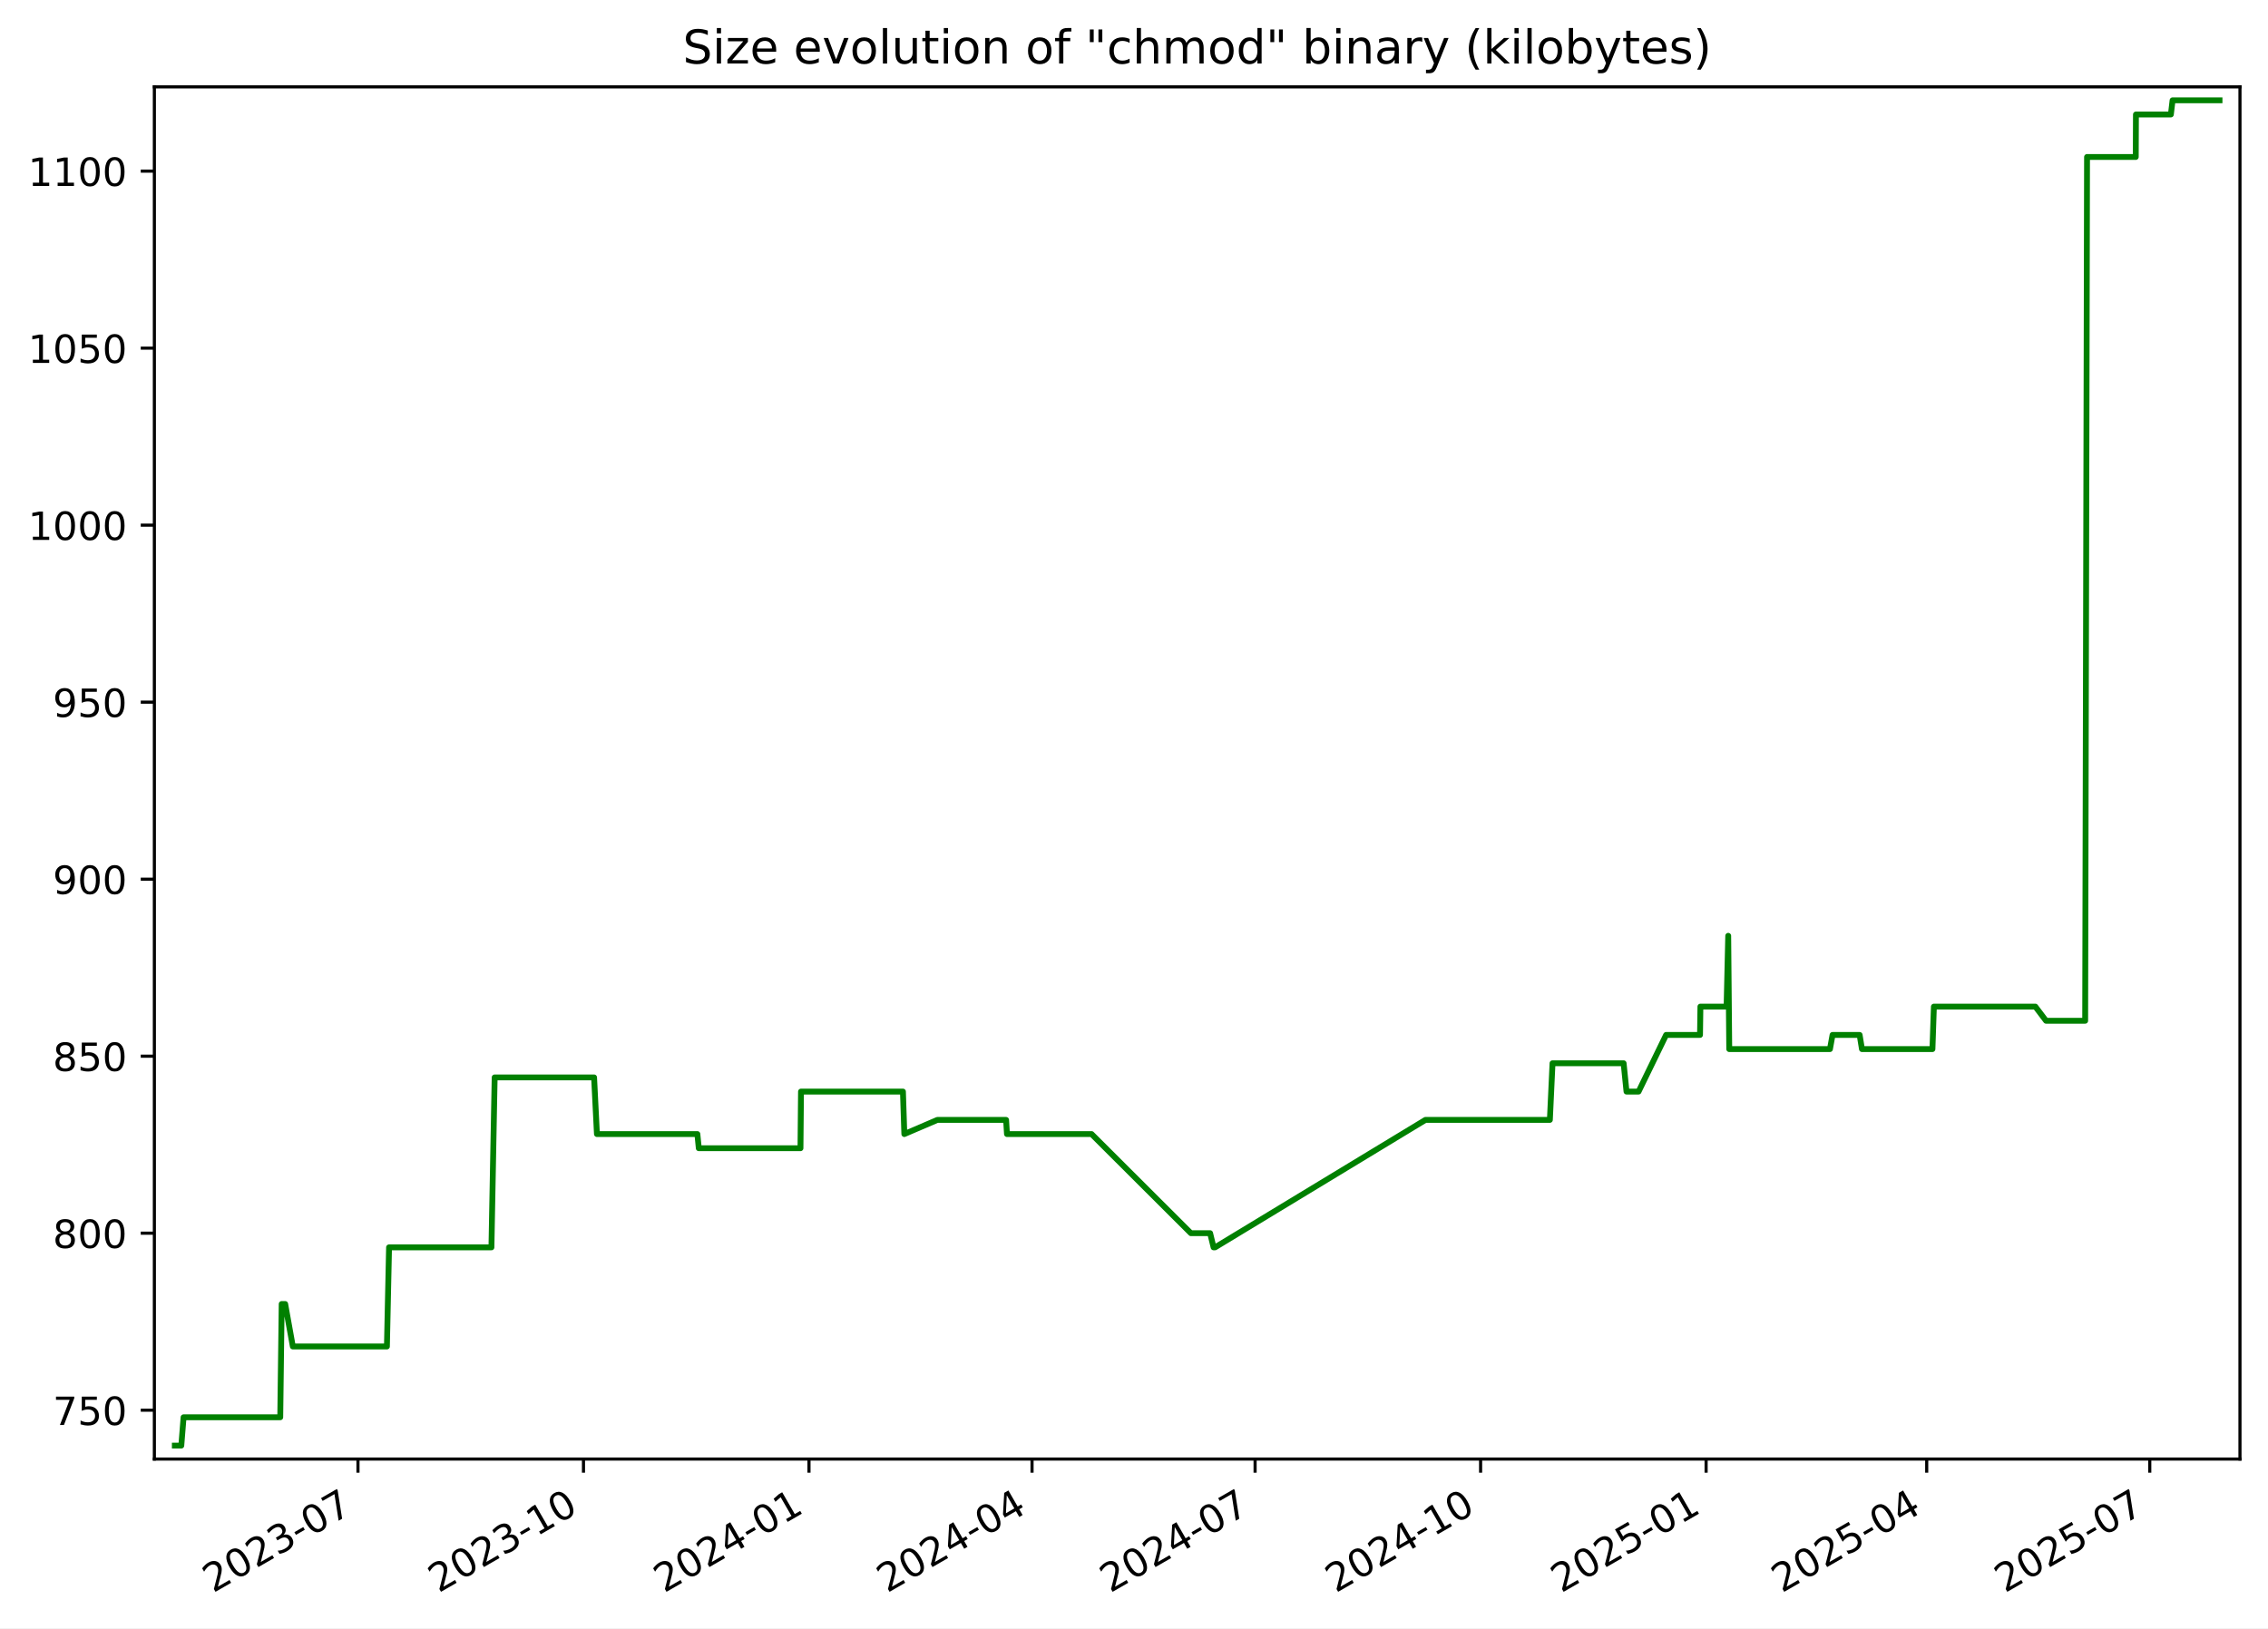
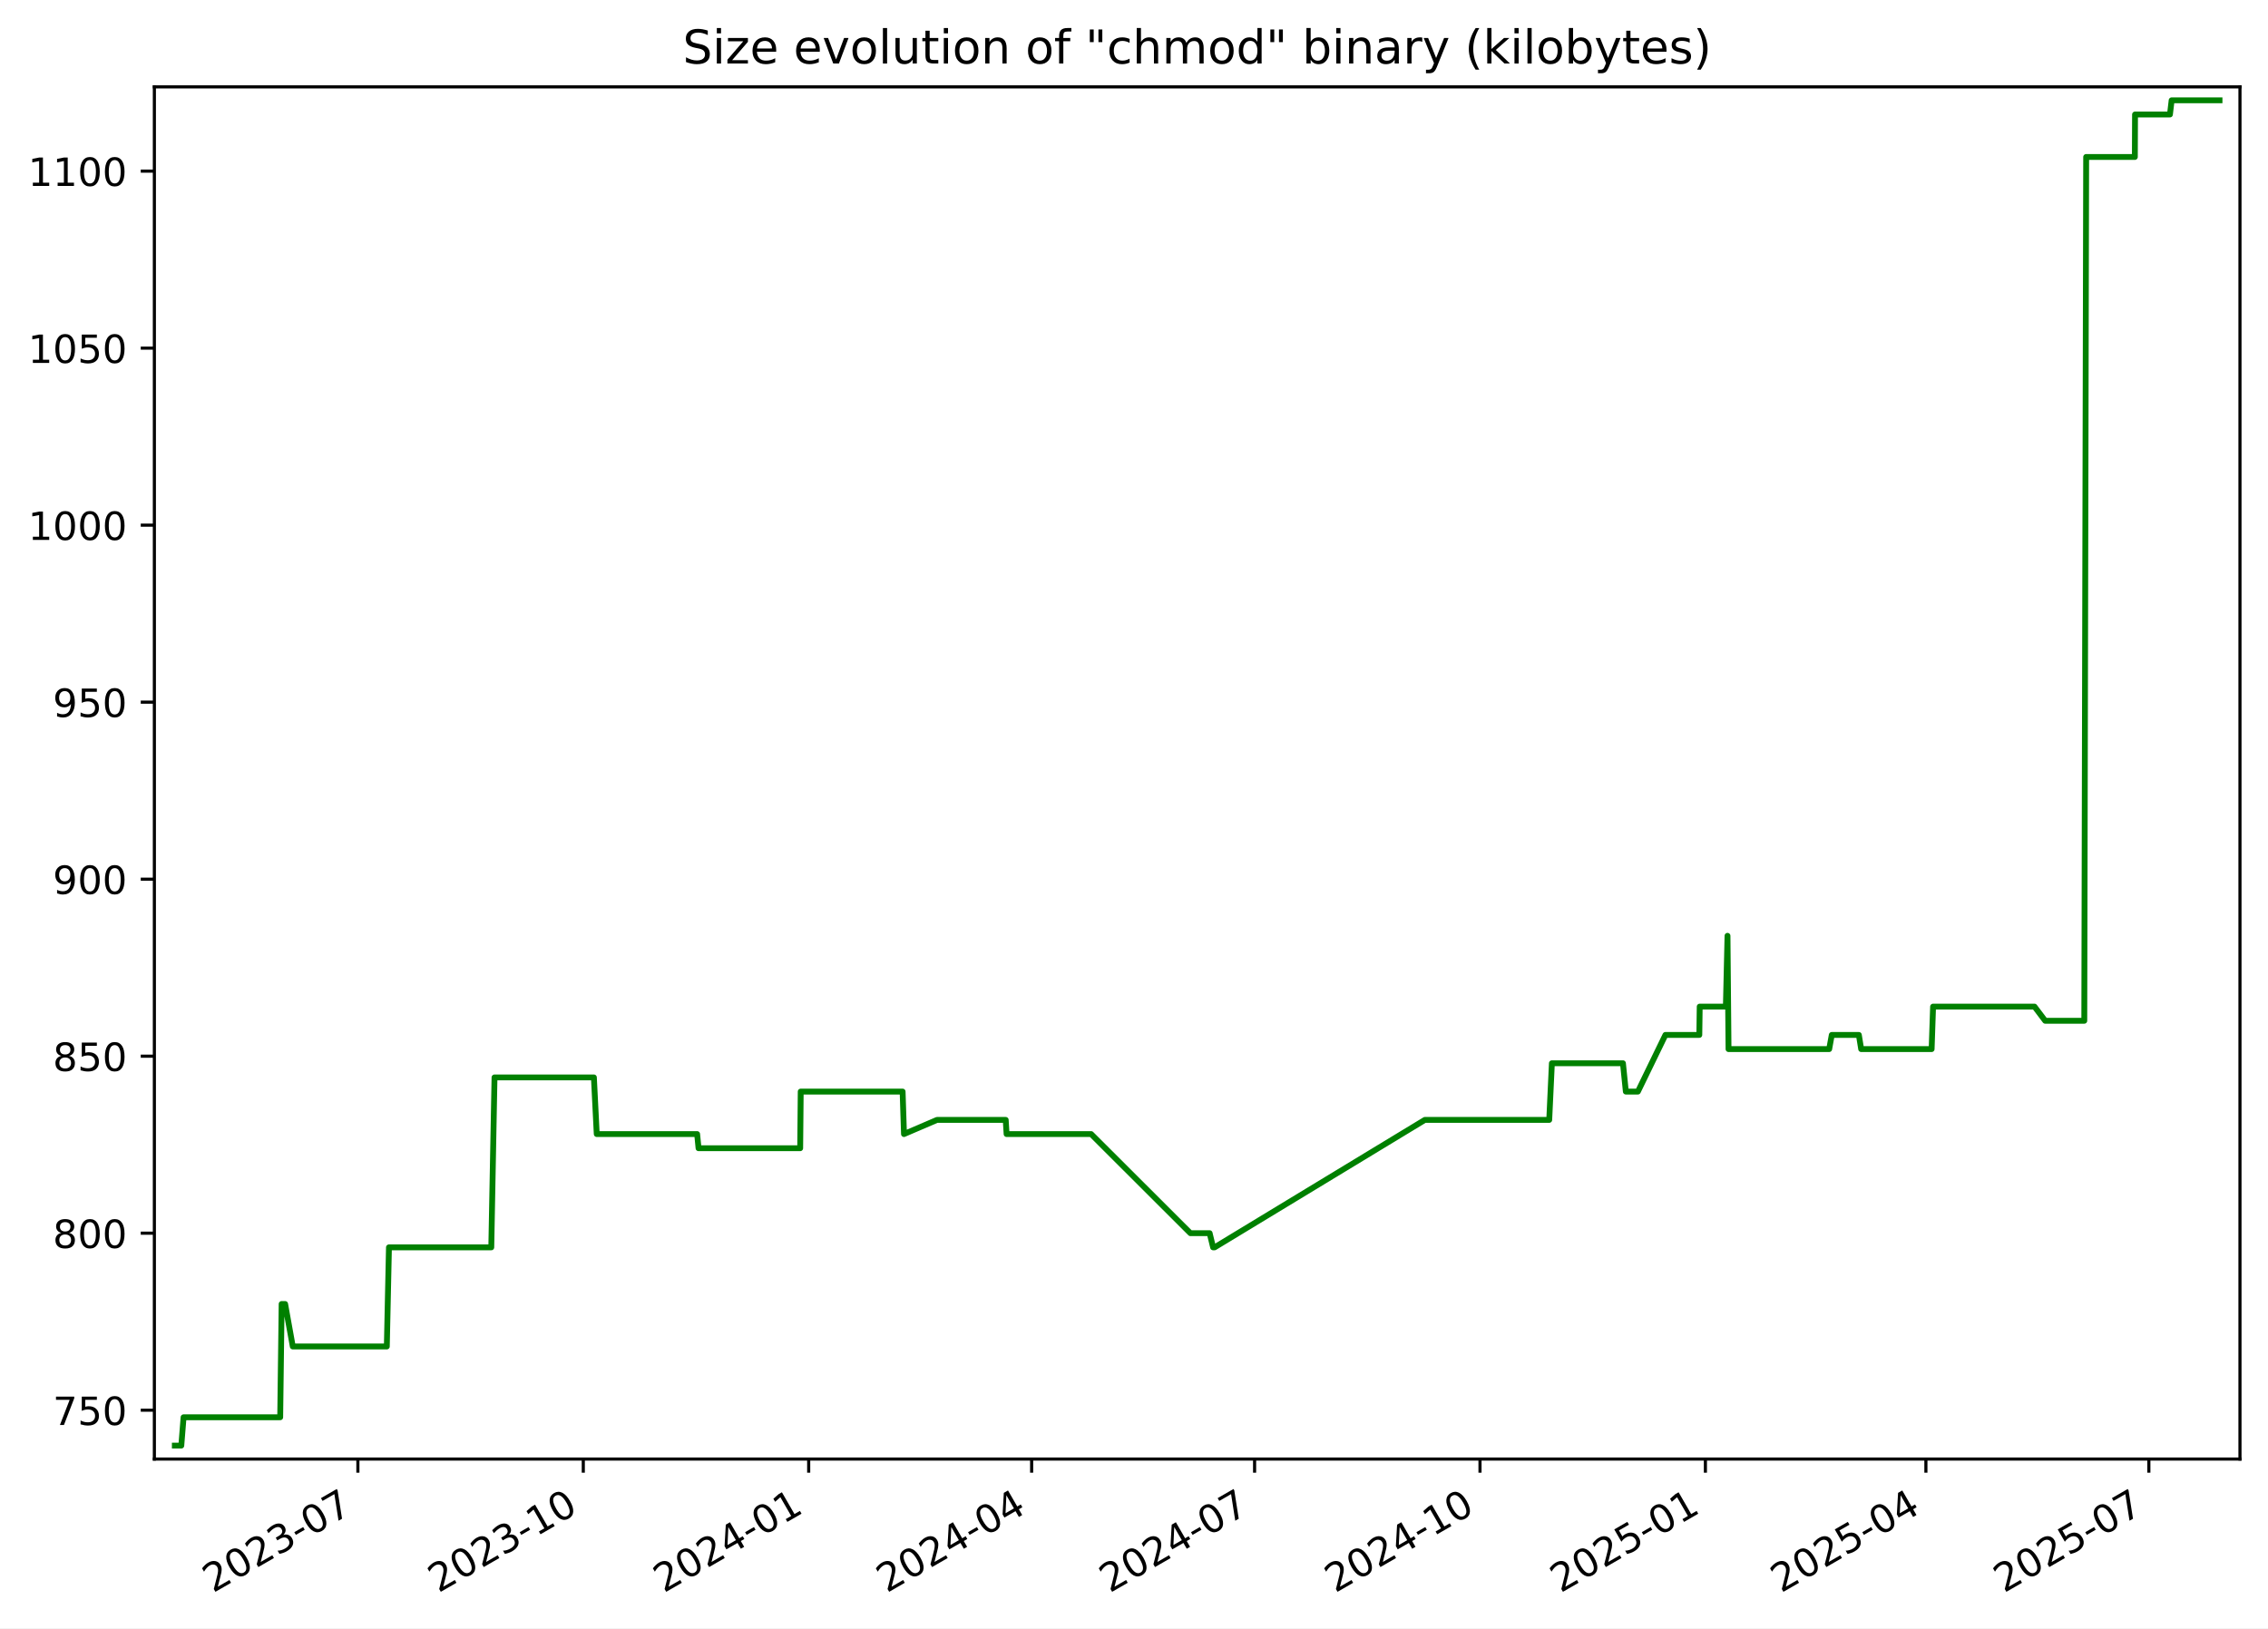
<svg xmlns="http://www.w3.org/2000/svg" xmlns:xlink="http://www.w3.org/1999/xlink" width="582.53pt" height="418.303pt" viewBox="0 0 582.53 418.303" version="1.1">
  <defs>
    <style type="text/css">*{stroke-linejoin: round; stroke-linecap: butt}</style>
  </defs>
  <g id="figure_1">
    <g id="patch_1">
      <path d="M -0 418.303  L 582.53 418.303  L 582.53 0  L -0 0  z " style="fill: #ffffff" />
    </g>
    <g id="axes_1">
      <g id="patch_2">
        <path d="M 39.65 374.83  L 575.33 374.83  L 575.33 22.318  L 39.65 22.318  z " style="fill: #ffffff" />
      </g>
      <g id="matplotlib.axis_1">
        <g id="xtick_1">
          <g id="line2d_1">
            <defs>
-               <path id="m95267c8600" d="M 0 0  L 0 3.5  " style="stroke: #000000; stroke-width: 0.8" />
+               <path id="mb99f331f0f" d="M 0 0  L 0 3.5  " style="stroke: #000000; stroke-width: 0.8" />
            </defs>
            <g>
-               <use xlink:href="#m95267c8600" x="91.944" y="374.83" style="stroke: #000000; stroke-width: 0.8" />
+               <use xlink:href="#mb99f331f0f" x="91.922" y="374.83" style="stroke: #000000; stroke-width: 0.8" />
            </g>
          </g>
          <g id="text_1">
-             <g transform="translate(54.71899 409.302) rotate(-30) scale(0.1 -0.1)">
+             <g transform="translate(54.69724 409.302) rotate(-30) scale(0.1 -0.1)">
              <defs>
                <path id="DejaVuSans-32" d="M 1228 531  L 3431 531  L 3431 0  L 469 0  L 469 531  Q 828 903 1448 1529  Q 2069 2156 2228 2338  Q 2531 2678 2651 2914  Q 2772 3150 2772 3378  Q 2772 3750 2511 3984  Q 2250 4219 1831 4219  Q 1534 4219 1204 4116  Q 875 4013 500 3803  L 500 4441  Q 881 4594 1212 4672  Q 1544 4750 1819 4750  Q 2544 4750 2975 4387  Q 3406 4025 3406 3419  Q 3406 3131 3298 2873  Q 3191 2616 2906 2266  Q 2828 2175 2409 1742  Q 1991 1309 1228 531  z " transform="scale(0.015625)" />
                <path id="DejaVuSans-30" d="M 2034 4250  Q 1547 4250 1301 3770  Q 1056 3291 1056 2328  Q 1056 1369 1301 889  Q 1547 409 2034 409  Q 2525 409 2770 889  Q 3016 1369 3016 2328  Q 3016 3291 2770 3770  Q 2525 4250 2034 4250  z M 2034 4750  Q 2819 4750 3233 4129  Q 3647 3509 3647 2328  Q 3647 1150 3233 529  Q 2819 -91 2034 -91  Q 1250 -91 836 529  Q 422 1150 422 2328  Q 422 3509 836 4129  Q 1250 4750 2034 4750  z " transform="scale(0.015625)" />
                <path id="DejaVuSans-33" d="M 2597 2516  Q 3050 2419 3304 2112  Q 3559 1806 3559 1356  Q 3559 666 3084 287  Q 2609 -91 1734 -91  Q 1441 -91 1130 -33  Q 819 25 488 141  L 488 750  Q 750 597 1062 519  Q 1375 441 1716 441  Q 2309 441 2620 675  Q 2931 909 2931 1356  Q 2931 1769 2642 2001  Q 2353 2234 1838 2234  L 1294 2234  L 1294 2753  L 1863 2753  Q 2328 2753 2575 2939  Q 2822 3125 2822 3475  Q 2822 3834 2567 4026  Q 2313 4219 1838 4219  Q 1578 4219 1281 4162  Q 984 4106 628 3988  L 628 4550  Q 988 4650 1302 4700  Q 1616 4750 1894 4750  Q 2613 4750 3031 4423  Q 3450 4097 3450 3541  Q 3450 3153 3228 2886  Q 3006 2619 2597 2516  z " transform="scale(0.015625)" />
                <path id="DejaVuSans-2d" d="M 313 2009  L 1997 2009  L 1997 1497  L 313 1497  L 313 2009  z " transform="scale(0.015625)" />
                <path id="DejaVuSans-37" d="M 525 4666  L 3525 4666  L 3525 4397  L 1831 0  L 1172 0  L 2766 4134  L 525 4134  L 525 4666  z " transform="scale(0.015625)" />
              </defs>
              <use xlink:href="#DejaVuSans-32" />
              <use xlink:href="#DejaVuSans-30" x="63.623" />
              <use xlink:href="#DejaVuSans-32" x="127.246" />
              <use xlink:href="#DejaVuSans-33" x="190.869" />
              <use xlink:href="#DejaVuSans-2d" x="254.492" />
              <use xlink:href="#DejaVuSans-30" x="290.576" />
              <use xlink:href="#DejaVuSans-37" x="354.199" />
            </g>
          </g>
        </g>
        <g id="xtick_2">
          <g id="line2d_2">
            <g>
-               <use xlink:href="#m95267c8600" x="149.865" y="374.83" style="stroke: #000000; stroke-width: 0.8" />
+               <use xlink:href="#mb99f331f0f" x="149.816" y="374.83" style="stroke: #000000; stroke-width: 0.8" />
            </g>
          </g>
          <g id="text_2">
-             <g transform="translate(112.6397 409.302) rotate(-30) scale(0.1 -0.1)">
+             <g transform="translate(112.5912 409.302) rotate(-30) scale(0.1 -0.1)">
              <defs>
                <path id="DejaVuSans-31" d="M 794 531  L 1825 531  L 1825 4091  L 703 3866  L 703 4441  L 1819 4666  L 2450 4666  L 2450 531  L 3481 531  L 3481 0  L 794 0  L 794 531  z " transform="scale(0.015625)" />
              </defs>
              <use xlink:href="#DejaVuSans-32" />
              <use xlink:href="#DejaVuSans-30" x="63.623" />
              <use xlink:href="#DejaVuSans-32" x="127.246" />
              <use xlink:href="#DejaVuSans-33" x="190.869" />
              <use xlink:href="#DejaVuSans-2d" x="254.492" />
              <use xlink:href="#DejaVuSans-31" x="290.576" />
              <use xlink:href="#DejaVuSans-30" x="354.199" />
            </g>
          </g>
        </g>
        <g id="xtick_3">
          <g id="line2d_3">
            <g>
-               <use xlink:href="#m95267c8600" x="207.785" y="374.83" style="stroke: #000000; stroke-width: 0.8" />
+               <use xlink:href="#mb99f331f0f" x="207.71" y="374.83" style="stroke: #000000; stroke-width: 0.8" />
            </g>
          </g>
          <g id="text_3">
-             <g transform="translate(170.5604 409.302) rotate(-30) scale(0.1 -0.1)">
+             <g transform="translate(170.4851 409.302) rotate(-30) scale(0.1 -0.1)">
              <defs>
                <path id="DejaVuSans-34" d="M 2419 4116  L 825 1625  L 2419 1625  L 2419 4116  z M 2253 4666  L 3047 4666  L 3047 1625  L 3713 1625  L 3713 1100  L 3047 1100  L 3047 0  L 2419 0  L 2419 1100  L 313 1100  L 313 1709  L 2253 4666  z " transform="scale(0.015625)" />
              </defs>
              <use xlink:href="#DejaVuSans-32" />
              <use xlink:href="#DejaVuSans-30" x="63.623" />
              <use xlink:href="#DejaVuSans-32" x="127.246" />
              <use xlink:href="#DejaVuSans-34" x="190.869" />
              <use xlink:href="#DejaVuSans-2d" x="254.492" />
              <use xlink:href="#DejaVuSans-30" x="290.576" />
              <use xlink:href="#DejaVuSans-31" x="354.199" />
            </g>
          </g>
        </g>
        <g id="xtick_4">
          <g id="line2d_4">
            <g>
-               <use xlink:href="#m95267c8600" x="265.076" y="374.83" style="stroke: #000000; stroke-width: 0.8" />
+               <use xlink:href="#mb99f331f0f" x="264.975" y="374.83" style="stroke: #000000; stroke-width: 0.8" />
            </g>
          </g>
          <g id="text_4">
-             <g transform="translate(227.8515 409.302) rotate(-30) scale(0.1 -0.1)">
+             <g transform="translate(227.7497 409.302) rotate(-30) scale(0.1 -0.1)">
              <use xlink:href="#DejaVuSans-32" />
              <use xlink:href="#DejaVuSans-30" x="63.623" />
              <use xlink:href="#DejaVuSans-32" x="127.246" />
              <use xlink:href="#DejaVuSans-34" x="190.869" />
              <use xlink:href="#DejaVuSans-2d" x="254.492" />
              <use xlink:href="#DejaVuSans-30" x="290.576" />
              <use xlink:href="#DejaVuSans-34" x="354.199" />
            </g>
          </g>
        </g>
        <g id="xtick_5">
          <g id="line2d_5">
            <g>
-               <use xlink:href="#m95267c8600" x="322.367" y="374.83" style="stroke: #000000; stroke-width: 0.8" />
+               <use xlink:href="#mb99f331f0f" x="322.239" y="374.83" style="stroke: #000000; stroke-width: 0.8" />
            </g>
          </g>
          <g id="text_5">
-             <g transform="translate(285.1427 409.302) rotate(-30) scale(0.1 -0.1)">
+             <g transform="translate(285.0143 409.302) rotate(-30) scale(0.1 -0.1)">
              <use xlink:href="#DejaVuSans-32" />
              <use xlink:href="#DejaVuSans-30" x="63.623" />
              <use xlink:href="#DejaVuSans-32" x="127.246" />
              <use xlink:href="#DejaVuSans-34" x="190.869" />
              <use xlink:href="#DejaVuSans-2d" x="254.492" />
              <use xlink:href="#DejaVuSans-30" x="290.576" />
              <use xlink:href="#DejaVuSans-37" x="354.199" />
            </g>
          </g>
        </g>
        <g id="xtick_6">
          <g id="line2d_6">
            <g>
-               <use xlink:href="#m95267c8600" x="380.288" y="374.83" style="stroke: #000000; stroke-width: 0.8" />
+               <use xlink:href="#mb99f331f0f" x="380.133" y="374.83" style="stroke: #000000; stroke-width: 0.8" />
            </g>
          </g>
          <g id="text_6">
-             <g transform="translate(343.0634 409.302) rotate(-30) scale(0.1 -0.1)">
+             <g transform="translate(342.9083 409.302) rotate(-30) scale(0.1 -0.1)">
              <use xlink:href="#DejaVuSans-32" />
              <use xlink:href="#DejaVuSans-30" x="63.623" />
              <use xlink:href="#DejaVuSans-32" x="127.246" />
              <use xlink:href="#DejaVuSans-34" x="190.869" />
              <use xlink:href="#DejaVuSans-2d" x="254.492" />
              <use xlink:href="#DejaVuSans-31" x="290.576" />
              <use xlink:href="#DejaVuSans-30" x="354.199" />
            </g>
          </g>
        </g>
        <g id="xtick_7">
          <g id="line2d_7">
            <g>
-               <use xlink:href="#m95267c8600" x="438.209" y="374.83" style="stroke: #000000; stroke-width: 0.8" />
+               <use xlink:href="#mb99f331f0f" x="438.027" y="374.83" style="stroke: #000000; stroke-width: 0.8" />
            </g>
          </g>
          <g id="text_7">
-             <g transform="translate(400.9841 409.302) rotate(-30) scale(0.1 -0.1)">
+             <g transform="translate(400.8022 409.302) rotate(-30) scale(0.1 -0.1)">
              <defs>
                <path id="DejaVuSans-35" d="M 691 4666  L 3169 4666  L 3169 4134  L 1269 4134  L 1269 2991  Q 1406 3038 1543 3061  Q 1681 3084 1819 3084  Q 2600 3084 3056 2656  Q 3513 2228 3513 1497  Q 3513 744 3044 326  Q 2575 -91 1722 -91  Q 1428 -91 1123 -41  Q 819 9 494 109  L 494 744  Q 775 591 1075 516  Q 1375 441 1709 441  Q 2250 441 2565 725  Q 2881 1009 2881 1497  Q 2881 1984 2565 2268  Q 2250 2553 1709 2553  Q 1456 2553 1204 2497  Q 953 2441 691 2322  L 691 4666  z " transform="scale(0.015625)" />
              </defs>
              <use xlink:href="#DejaVuSans-32" />
              <use xlink:href="#DejaVuSans-30" x="63.623" />
              <use xlink:href="#DejaVuSans-32" x="127.246" />
              <use xlink:href="#DejaVuSans-35" x="190.869" />
              <use xlink:href="#DejaVuSans-2d" x="254.492" />
              <use xlink:href="#DejaVuSans-30" x="290.576" />
              <use xlink:href="#DejaVuSans-31" x="354.199" />
            </g>
          </g>
        </g>
        <g id="xtick_8">
          <g id="line2d_8">
            <g>
-               <use xlink:href="#m95267c8600" x="494.87" y="374.83" style="stroke: #000000; stroke-width: 0.8" />
+               <use xlink:href="#mb99f331f0f" x="494.662" y="374.83" style="stroke: #000000; stroke-width: 0.8" />
            </g>
          </g>
          <g id="text_8">
-             <g transform="translate(457.6456 409.302) rotate(-30) scale(0.1 -0.1)">
+             <g transform="translate(457.4375 409.302) rotate(-30) scale(0.1 -0.1)">
              <use xlink:href="#DejaVuSans-32" />
              <use xlink:href="#DejaVuSans-30" x="63.623" />
              <use xlink:href="#DejaVuSans-32" x="127.246" />
              <use xlink:href="#DejaVuSans-35" x="190.869" />
              <use xlink:href="#DejaVuSans-2d" x="254.492" />
              <use xlink:href="#DejaVuSans-30" x="290.576" />
              <use xlink:href="#DejaVuSans-34" x="354.199" />
            </g>
          </g>
        </g>
        <g id="xtick_9">
          <g id="line2d_9">
            <g>
-               <use xlink:href="#m95267c8600" x="552.162" y="374.83" style="stroke: #000000; stroke-width: 0.8" />
+               <use xlink:href="#mb99f331f0f" x="551.927" y="374.83" style="stroke: #000000; stroke-width: 0.8" />
            </g>
          </g>
          <g id="text_9">
-             <g transform="translate(514.9367 409.302) rotate(-30) scale(0.1 -0.1)">
+             <g transform="translate(514.7022 409.302) rotate(-30) scale(0.1 -0.1)">
              <use xlink:href="#DejaVuSans-32" />
              <use xlink:href="#DejaVuSans-30" x="63.623" />
              <use xlink:href="#DejaVuSans-32" x="127.246" />
              <use xlink:href="#DejaVuSans-35" x="190.869" />
              <use xlink:href="#DejaVuSans-2d" x="254.492" />
              <use xlink:href="#DejaVuSans-30" x="290.576" />
              <use xlink:href="#DejaVuSans-37" x="354.199" />
            </g>
          </g>
        </g>
      </g>
      <g id="matplotlib.axis_2">
        <g id="ytick_1">
          <g id="line2d_10">
            <defs>
-               <path id="m005620a48e" d="M 0 0  L -3.5 0  " style="stroke: #000000; stroke-width: 0.8" />
+               <path id="ma133061184" d="M 0 0  L -3.5 0  " style="stroke: #000000; stroke-width: 0.8" />
            </defs>
            <g>
-               <use xlink:href="#m005620a48e" x="39.65" y="362.279" style="stroke: #000000; stroke-width: 0.8" />
+               <use xlink:href="#ma133061184" x="39.65" y="362.279" style="stroke: #000000; stroke-width: 0.8" />
            </g>
          </g>
          <g id="text_10">
            <g transform="translate(13.5625 366.0786) scale(0.1 -0.1)">
              <use xlink:href="#DejaVuSans-37" />
              <use xlink:href="#DejaVuSans-35" x="63.623" />
              <use xlink:href="#DejaVuSans-30" x="127.246" />
            </g>
          </g>
        </g>
        <g id="ytick_2">
          <g id="line2d_11">
            <g>
-               <use xlink:href="#m005620a48e" x="39.65" y="316.806" style="stroke: #000000; stroke-width: 0.8" />
+               <use xlink:href="#ma133061184" x="39.65" y="316.806" style="stroke: #000000; stroke-width: 0.8" />
            </g>
          </g>
          <g id="text_11">
            <g transform="translate(13.5625 320.6049) scale(0.1 -0.1)">
              <defs>
                <path id="DejaVuSans-38" d="M 2034 2216  Q 1584 2216 1326 1975  Q 1069 1734 1069 1313  Q 1069 891 1326 650  Q 1584 409 2034 409  Q 2484 409 2743 651  Q 3003 894 3003 1313  Q 3003 1734 2745 1975  Q 2488 2216 2034 2216  z M 1403 2484  Q 997 2584 770 2862  Q 544 3141 544 3541  Q 544 4100 942 4425  Q 1341 4750 2034 4750  Q 2731 4750 3128 4425  Q 3525 4100 3525 3541  Q 3525 3141 3298 2862  Q 3072 2584 2669 2484  Q 3125 2378 3379 2068  Q 3634 1759 3634 1313  Q 3634 634 3220 271  Q 2806 -91 2034 -91  Q 1263 -91 848 271  Q 434 634 434 1313  Q 434 1759 690 2068  Q 947 2378 1403 2484  z M 1172 3481  Q 1172 3119 1398 2916  Q 1625 2713 2034 2713  Q 2441 2713 2670 2916  Q 2900 3119 2900 3481  Q 2900 3844 2670 4047  Q 2441 4250 2034 4250  Q 1625 4250 1398 4047  Q 1172 3844 1172 3481  z " transform="scale(0.015625)" />
              </defs>
              <use xlink:href="#DejaVuSans-38" />
              <use xlink:href="#DejaVuSans-30" x="63.623" />
              <use xlink:href="#DejaVuSans-30" x="127.246" />
            </g>
          </g>
        </g>
        <g id="ytick_3">
          <g id="line2d_12">
            <g>
-               <use xlink:href="#m005620a48e" x="39.65" y="271.332" style="stroke: #000000; stroke-width: 0.8" />
+               <use xlink:href="#ma133061184" x="39.65" y="271.332" style="stroke: #000000; stroke-width: 0.8" />
            </g>
          </g>
          <g id="text_12">
            <g transform="translate(13.5625 275.1312) scale(0.1 -0.1)">
              <use xlink:href="#DejaVuSans-38" />
              <use xlink:href="#DejaVuSans-35" x="63.623" />
              <use xlink:href="#DejaVuSans-30" x="127.246" />
            </g>
          </g>
        </g>
        <g id="ytick_4">
          <g id="line2d_13">
            <g>
-               <use xlink:href="#m005620a48e" x="39.65" y="225.858" style="stroke: #000000; stroke-width: 0.8" />
+               <use xlink:href="#ma133061184" x="39.65" y="225.858" style="stroke: #000000; stroke-width: 0.8" />
            </g>
          </g>
          <g id="text_13">
            <g transform="translate(13.5625 229.6576) scale(0.1 -0.1)">
              <defs>
                <path id="DejaVuSans-39" d="M 703 97  L 703 672  Q 941 559 1184 500  Q 1428 441 1663 441  Q 2288 441 2617 861  Q 2947 1281 2994 2138  Q 2813 1869 2534 1725  Q 2256 1581 1919 1581  Q 1219 1581 811 2004  Q 403 2428 403 3163  Q 403 3881 828 4315  Q 1253 4750 1959 4750  Q 2769 4750 3195 4129  Q 3622 3509 3622 2328  Q 3622 1225 3098 567  Q 2575 -91 1691 -91  Q 1453 -91 1209 -44  Q 966 3 703 97  z M 1959 2075  Q 2384 2075 2632 2365  Q 2881 2656 2881 3163  Q 2881 3666 2632 3958  Q 2384 4250 1959 4250  Q 1534 4250 1286 3958  Q 1038 3666 1038 3163  Q 1038 2656 1286 2365  Q 1534 2075 1959 2075  z " transform="scale(0.015625)" />
              </defs>
              <use xlink:href="#DejaVuSans-39" />
              <use xlink:href="#DejaVuSans-30" x="63.623" />
              <use xlink:href="#DejaVuSans-30" x="127.246" />
            </g>
          </g>
        </g>
        <g id="ytick_5">
          <g id="line2d_14">
            <g>
-               <use xlink:href="#m005620a48e" x="39.65" y="180.385" style="stroke: #000000; stroke-width: 0.8" />
+               <use xlink:href="#ma133061184" x="39.65" y="180.385" style="stroke: #000000; stroke-width: 0.8" />
            </g>
          </g>
          <g id="text_14">
            <g transform="translate(13.5625 184.1839) scale(0.1 -0.1)">
              <use xlink:href="#DejaVuSans-39" />
              <use xlink:href="#DejaVuSans-35" x="63.623" />
              <use xlink:href="#DejaVuSans-30" x="127.246" />
            </g>
          </g>
        </g>
        <g id="ytick_6">
          <g id="line2d_15">
            <g>
-               <use xlink:href="#m005620a48e" x="39.65" y="134.911" style="stroke: #000000; stroke-width: 0.8" />
+               <use xlink:href="#ma133061184" x="39.65" y="134.911" style="stroke: #000000; stroke-width: 0.8" />
            </g>
          </g>
          <g id="text_15">
            <g transform="translate(7.2 138.7102) scale(0.1 -0.1)">
              <use xlink:href="#DejaVuSans-31" />
              <use xlink:href="#DejaVuSans-30" x="63.623" />
              <use xlink:href="#DejaVuSans-30" x="127.246" />
              <use xlink:href="#DejaVuSans-30" x="190.869" />
            </g>
          </g>
        </g>
        <g id="ytick_7">
          <g id="line2d_16">
            <g>
-               <use xlink:href="#m005620a48e" x="39.65" y="89.437" style="stroke: #000000; stroke-width: 0.8" />
+               <use xlink:href="#ma133061184" x="39.65" y="89.437" style="stroke: #000000; stroke-width: 0.8" />
            </g>
          </g>
          <g id="text_16">
            <g transform="translate(7.2 93.2365) scale(0.1 -0.1)">
              <use xlink:href="#DejaVuSans-31" />
              <use xlink:href="#DejaVuSans-30" x="63.623" />
              <use xlink:href="#DejaVuSans-35" x="127.246" />
              <use xlink:href="#DejaVuSans-30" x="190.869" />
            </g>
          </g>
        </g>
        <g id="ytick_8">
          <g id="line2d_17">
            <g>
-               <use xlink:href="#m005620a48e" x="39.65" y="43.964" style="stroke: #000000; stroke-width: 0.8" />
+               <use xlink:href="#ma133061184" x="39.65" y="43.964" style="stroke: #000000; stroke-width: 0.8" />
            </g>
          </g>
          <g id="text_17">
            <g transform="translate(7.2 47.76282) scale(0.1 -0.1)">
              <use xlink:href="#DejaVuSans-31" />
              <use xlink:href="#DejaVuSans-31" x="63.623" />
              <use xlink:href="#DejaVuSans-30" x="127.246" />
              <use xlink:href="#DejaVuSans-30" x="190.869" />
            </g>
          </g>
        </g>
      </g>
      <g id="line2d_18">
-         <path d="M 44.902 371.374  L 46.568 371.374  L 47.151 364.098  L 71.982 364.098  L 72.35 334.995  L 73.25 334.995  L 75.212 345.909  L 99.379 345.909  L 99.927 320.444  L 126.223 320.444  L 127.052 276.789  L 152.591 276.789  L 153.321 291.34  L 179.12 291.34  L 179.48 294.978  L 205.6 294.978  L 205.736 280.427  L 231.92 280.427  L 232.274 291.34  L 240.755 287.703  L 258.415 287.703  L 258.639 291.34  L 280.363 291.34  L 305.88 316.806  L 310.818 316.806  L 311.705 320.444  L 312.088 320.444  L 366.113 287.703  L 398.079 287.703  L 398.76 273.151  L 417.025 273.151  L 417.764 280.427  L 420.864 280.427  L 427.935 265.875  L 436.646 265.875  L 436.746 258.599  L 443.469 258.599  L 443.889 240.41  L 444.153 269.513  L 470.02 269.513  L 470.681 265.875  L 477.644 265.875  L 478.236 269.513  L 496.343 269.513  L 496.714 258.599  L 522.775 258.599  L 525.526 262.237  L 535.573 262.237  L 536.051 40.326  L 548.566 40.326  L 548.61 29.412  L 557.583 29.412  L 558.016 25.774  L 570.078 25.774  L 570.078 25.774  " clip-path="url(#pdd9cc133ca)" style="fill: none; stroke: #008000; stroke-width: 1.5; stroke-linecap: square" />
+         <path d="M 44.902 371.374  L 46.568 371.374  L 47.15 364.098  L 71.969 364.098  L 72.338 334.995  L 73.237 334.995  L 75.198 345.909  L 99.354 345.909  L 99.902 320.444  L 126.185 320.444  L 127.014 276.789  L 152.541 276.789  L 153.271 291.34  L 179.058 291.34  L 179.418 294.978  L 205.526 294.978  L 205.662 280.427  L 231.834 280.427  L 232.187 291.34  L 240.665 287.703  L 258.316 287.703  L 258.54 291.34  L 280.254 291.34  L 305.759 316.806  L 310.695 316.806  L 311.582 320.444  L 311.965 320.444  L 365.965 287.703  L 397.916 287.703  L 398.596 273.151  L 416.853 273.151  L 417.592 280.427  L 420.69 280.427  L 427.758 265.875  L 436.465 265.875  L 436.565 258.599  L 443.285 258.599  L 443.705 240.41  L 443.969 269.513  L 469.823 269.513  L 470.484 265.875  L 477.444 265.875  L 478.036 269.513  L 496.134 269.513  L 496.505 258.599  L 522.554 258.599  L 525.304 262.237  L 535.346 262.237  L 535.824 40.326  L 548.333 40.326  L 548.377 29.412  L 557.346 29.412  L 557.779 25.774  L 570.078 25.774  L 570.078 25.774  " clip-path="url(#p63ce0ce9ee)" style="fill: none; stroke: #008000; stroke-width: 1.5; stroke-linecap: square" />
      </g>
      <g id="patch_3">
        <path d="M 39.65 374.83  L 39.65 22.318  " style="fill: none; stroke: #000000; stroke-width: 0.8; stroke-linejoin: miter; stroke-linecap: square" />
      </g>
      <g id="patch_4">
        <path d="M 575.33 374.83  L 575.33 22.318  " style="fill: none; stroke: #000000; stroke-width: 0.8; stroke-linejoin: miter; stroke-linecap: square" />
      </g>
      <g id="patch_5">
        <path d="M 39.65 374.83  L 575.33 374.83  " style="fill: none; stroke: #000000; stroke-width: 0.8; stroke-linejoin: miter; stroke-linecap: square" />
      </g>
      <g id="patch_6">
        <path d="M 39.65 22.318  L 575.33 22.318  " style="fill: none; stroke: #000000; stroke-width: 0.8; stroke-linejoin: miter; stroke-linecap: square" />
      </g>
      <g id="text_18">
        <g transform="translate(175.3681 16.31812) scale(0.12 -0.12)">
          <defs>
            <path id="DejaVuSans-53" d="M 3425 4513  L 3425 3897  Q 3066 4069 2747 4153  Q 2428 4238 2131 4238  Q 1616 4238 1336 4038  Q 1056 3838 1056 3469  Q 1056 3159 1242 3001  Q 1428 2844 1947 2747  L 2328 2669  Q 3034 2534 3370 2195  Q 3706 1856 3706 1288  Q 3706 609 3251 259  Q 2797 -91 1919 -91  Q 1588 -91 1214 -16  Q 841 59 441 206  L 441 856  Q 825 641 1194 531  Q 1563 422 1919 422  Q 2459 422 2753 634  Q 3047 847 3047 1241  Q 3047 1584 2836 1778  Q 2625 1972 2144 2069  L 1759 2144  Q 1053 2284 737 2584  Q 422 2884 422 3419  Q 422 4038 858 4394  Q 1294 4750 2059 4750  Q 2388 4750 2728 4690  Q 3069 4631 3425 4513  z " transform="scale(0.015625)" />
            <path id="DejaVuSans-69" d="M 603 3500  L 1178 3500  L 1178 0  L 603 0  L 603 3500  z M 603 4863  L 1178 4863  L 1178 4134  L 603 4134  L 603 4863  z " transform="scale(0.015625)" />
            <path id="DejaVuSans-7a" d="M 353 3500  L 3084 3500  L 3084 2975  L 922 459  L 3084 459  L 3084 0  L 275 0  L 275 525  L 2438 3041  L 353 3041  L 353 3500  z " transform="scale(0.015625)" />
            <path id="DejaVuSans-65" d="M 3597 1894  L 3597 1613  L 953 1613  Q 991 1019 1311 708  Q 1631 397 2203 397  Q 2534 397 2845 478  Q 3156 559 3463 722  L 3463 178  Q 3153 47 2828 -22  Q 2503 -91 2169 -91  Q 1331 -91 842 396  Q 353 884 353 1716  Q 353 2575 817 3079  Q 1281 3584 2069 3584  Q 2775 3584 3186 3129  Q 3597 2675 3597 1894  z M 3022 2063  Q 3016 2534 2758 2815  Q 2500 3097 2075 3097  Q 1594 3097 1305 2825  Q 1016 2553 972 2059  L 3022 2063  z " transform="scale(0.015625)" />
            <path id="DejaVuSans-20" transform="scale(0.015625)" />
            <path id="DejaVuSans-76" d="M 191 3500  L 800 3500  L 1894 563  L 2988 3500  L 3597 3500  L 2284 0  L 1503 0  L 191 3500  z " transform="scale(0.015625)" />
            <path id="DejaVuSans-6f" d="M 1959 3097  Q 1497 3097 1228 2736  Q 959 2375 959 1747  Q 959 1119 1226 758  Q 1494 397 1959 397  Q 2419 397 2687 759  Q 2956 1122 2956 1747  Q 2956 2369 2687 2733  Q 2419 3097 1959 3097  z M 1959 3584  Q 2709 3584 3137 3096  Q 3566 2609 3566 1747  Q 3566 888 3137 398  Q 2709 -91 1959 -91  Q 1206 -91 779 398  Q 353 888 353 1747  Q 353 2609 779 3096  Q 1206 3584 1959 3584  z " transform="scale(0.015625)" />
            <path id="DejaVuSans-6c" d="M 603 4863  L 1178 4863  L 1178 0  L 603 0  L 603 4863  z " transform="scale(0.015625)" />
            <path id="DejaVuSans-75" d="M 544 1381  L 544 3500  L 1119 3500  L 1119 1403  Q 1119 906 1312 657  Q 1506 409 1894 409  Q 2359 409 2629 706  Q 2900 1003 2900 1516  L 2900 3500  L 3475 3500  L 3475 0  L 2900 0  L 2900 538  Q 2691 219 2414 64  Q 2138 -91 1772 -91  Q 1169 -91 856 284  Q 544 659 544 1381  z M 1991 3584  L 1991 3584  z " transform="scale(0.015625)" />
            <path id="DejaVuSans-74" d="M 1172 4494  L 1172 3500  L 2356 3500  L 2356 3053  L 1172 3053  L 1172 1153  Q 1172 725 1289 603  Q 1406 481 1766 481  L 2356 481  L 2356 0  L 1766 0  Q 1100 0 847 248  Q 594 497 594 1153  L 594 3053  L 172 3053  L 172 3500  L 594 3500  L 594 4494  L 1172 4494  z " transform="scale(0.015625)" />
            <path id="DejaVuSans-6e" d="M 3513 2113  L 3513 0  L 2938 0  L 2938 2094  Q 2938 2591 2744 2837  Q 2550 3084 2163 3084  Q 1697 3084 1428 2787  Q 1159 2491 1159 1978  L 1159 0  L 581 0  L 581 3500  L 1159 3500  L 1159 2956  Q 1366 3272 1645 3428  Q 1925 3584 2291 3584  Q 2894 3584 3203 3211  Q 3513 2838 3513 2113  z " transform="scale(0.015625)" />
            <path id="DejaVuSans-66" d="M 2375 4863  L 2375 4384  L 1825 4384  Q 1516 4384 1395 4259  Q 1275 4134 1275 3809  L 1275 3500  L 2222 3500  L 2222 3053  L 1275 3053  L 1275 0  L 697 0  L 697 3053  L 147 3053  L 147 3500  L 697 3500  L 697 3744  Q 697 4328 969 4595  Q 1241 4863 1831 4863  L 2375 4863  z " transform="scale(0.015625)" />
            <path id="DejaVuSans-22" d="M 1147 4666  L 1147 2931  L 616 2931  L 616 4666  L 1147 4666  z M 2328 4666  L 2328 2931  L 1797 2931  L 1797 4666  L 2328 4666  z " transform="scale(0.015625)" />
            <path id="DejaVuSans-63" d="M 3122 3366  L 3122 2828  Q 2878 2963 2633 3030  Q 2388 3097 2138 3097  Q 1578 3097 1268 2742  Q 959 2388 959 1747  Q 959 1106 1268 751  Q 1578 397 2138 397  Q 2388 397 2633 464  Q 2878 531 3122 666  L 3122 134  Q 2881 22 2623 -34  Q 2366 -91 2075 -91  Q 1284 -91 818 406  Q 353 903 353 1747  Q 353 2603 823 3093  Q 1294 3584 2113 3584  Q 2378 3584 2631 3529  Q 2884 3475 3122 3366  z " transform="scale(0.015625)" />
            <path id="DejaVuSans-68" d="M 3513 2113  L 3513 0  L 2938 0  L 2938 2094  Q 2938 2591 2744 2837  Q 2550 3084 2163 3084  Q 1697 3084 1428 2787  Q 1159 2491 1159 1978  L 1159 0  L 581 0  L 581 4863  L 1159 4863  L 1159 2956  Q 1366 3272 1645 3428  Q 1925 3584 2291 3584  Q 2894 3584 3203 3211  Q 3513 2838 3513 2113  z " transform="scale(0.015625)" />
            <path id="DejaVuSans-6d" d="M 3328 2828  Q 3544 3216 3844 3400  Q 4144 3584 4550 3584  Q 5097 3584 5394 3201  Q 5691 2819 5691 2113  L 5691 0  L 5113 0  L 5113 2094  Q 5113 2597 4934 2840  Q 4756 3084 4391 3084  Q 3944 3084 3684 2787  Q 3425 2491 3425 1978  L 3425 0  L 2847 0  L 2847 2094  Q 2847 2600 2669 2842  Q 2491 3084 2119 3084  Q 1678 3084 1418 2786  Q 1159 2488 1159 1978  L 1159 0  L 581 0  L 581 3500  L 1159 3500  L 1159 2956  Q 1356 3278 1631 3431  Q 1906 3584 2284 3584  Q 2666 3584 2933 3390  Q 3200 3197 3328 2828  z " transform="scale(0.015625)" />
            <path id="DejaVuSans-64" d="M 2906 2969  L 2906 4863  L 3481 4863  L 3481 0  L 2906 0  L 2906 525  Q 2725 213 2448 61  Q 2172 -91 1784 -91  Q 1150 -91 751 415  Q 353 922 353 1747  Q 353 2572 751 3078  Q 1150 3584 1784 3584  Q 2172 3584 2448 3432  Q 2725 3281 2906 2969  z M 947 1747  Q 947 1113 1208 752  Q 1469 391 1925 391  Q 2381 391 2643 752  Q 2906 1113 2906 1747  Q 2906 2381 2643 2742  Q 2381 3103 1925 3103  Q 1469 3103 1208 2742  Q 947 2381 947 1747  z " transform="scale(0.015625)" />
            <path id="DejaVuSans-62" d="M 3116 1747  Q 3116 2381 2855 2742  Q 2594 3103 2138 3103  Q 1681 3103 1420 2742  Q 1159 2381 1159 1747  Q 1159 1113 1420 752  Q 1681 391 2138 391  Q 2594 391 2855 752  Q 3116 1113 3116 1747  z M 1159 2969  Q 1341 3281 1617 3432  Q 1894 3584 2278 3584  Q 2916 3584 3314 3078  Q 3713 2572 3713 1747  Q 3713 922 3314 415  Q 2916 -91 2278 -91  Q 1894 -91 1617 61  Q 1341 213 1159 525  L 1159 0  L 581 0  L 581 4863  L 1159 4863  L 1159 2969  z " transform="scale(0.015625)" />
            <path id="DejaVuSans-61" d="M 2194 1759  Q 1497 1759 1228 1600  Q 959 1441 959 1056  Q 959 750 1161 570  Q 1363 391 1709 391  Q 2188 391 2477 730  Q 2766 1069 2766 1631  L 2766 1759  L 2194 1759  z M 3341 1997  L 3341 0  L 2766 0  L 2766 531  Q 2569 213 2275 61  Q 1981 -91 1556 -91  Q 1019 -91 701 211  Q 384 513 384 1019  Q 384 1609 779 1909  Q 1175 2209 1959 2209  L 2766 2209  L 2766 2266  Q 2766 2663 2505 2880  Q 2244 3097 1772 3097  Q 1472 3097 1187 3025  Q 903 2953 641 2809  L 641 3341  Q 956 3463 1253 3523  Q 1550 3584 1831 3584  Q 2591 3584 2966 3190  Q 3341 2797 3341 1997  z " transform="scale(0.015625)" />
            <path id="DejaVuSans-72" d="M 2631 2963  Q 2534 3019 2420 3045  Q 2306 3072 2169 3072  Q 1681 3072 1420 2755  Q 1159 2438 1159 1844  L 1159 0  L 581 0  L 581 3500  L 1159 3500  L 1159 2956  Q 1341 3275 1631 3429  Q 1922 3584 2338 3584  Q 2397 3584 2469 3576  Q 2541 3569 2628 3553  L 2631 2963  z " transform="scale(0.015625)" />
            <path id="DejaVuSans-79" d="M 2059 -325  Q 1816 -950 1584 -1140  Q 1353 -1331 966 -1331  L 506 -1331  L 506 -850  L 844 -850  Q 1081 -850 1212 -737  Q 1344 -625 1503 -206  L 1606 56  L 191 3500  L 800 3500  L 1894 763  L 2988 3500  L 3597 3500  L 2059 -325  z " transform="scale(0.015625)" />
            <path id="DejaVuSans-28" d="M 1984 4856  Q 1566 4138 1362 3434  Q 1159 2731 1159 2009  Q 1159 1288 1364 580  Q 1569 -128 1984 -844  L 1484 -844  Q 1016 -109 783 600  Q 550 1309 550 2009  Q 550 2706 781 3412  Q 1013 4119 1484 4856  L 1984 4856  z " transform="scale(0.015625)" />
            <path id="DejaVuSans-6b" d="M 581 4863  L 1159 4863  L 1159 1991  L 2875 3500  L 3609 3500  L 1753 1863  L 3688 0  L 2938 0  L 1159 1709  L 1159 0  L 581 0  L 581 4863  z " transform="scale(0.015625)" />
            <path id="DejaVuSans-73" d="M 2834 3397  L 2834 2853  Q 2591 2978 2328 3040  Q 2066 3103 1784 3103  Q 1356 3103 1142 2972  Q 928 2841 928 2578  Q 928 2378 1081 2264  Q 1234 2150 1697 2047  L 1894 2003  Q 2506 1872 2764 1633  Q 3022 1394 3022 966  Q 3022 478 2636 193  Q 2250 -91 1575 -91  Q 1294 -91 989 -36  Q 684 19 347 128  L 347 722  Q 666 556 975 473  Q 1284 391 1588 391  Q 1994 391 2212 530  Q 2431 669 2431 922  Q 2431 1156 2273 1281  Q 2116 1406 1581 1522  L 1381 1569  Q 847 1681 609 1914  Q 372 2147 372 2553  Q 372 3047 722 3315  Q 1072 3584 1716 3584  Q 2034 3584 2315 3537  Q 2597 3491 2834 3397  z " transform="scale(0.015625)" />
            <path id="DejaVuSans-29" d="M 513 4856  L 1013 4856  Q 1481 4119 1714 3412  Q 1947 2706 1947 2009  Q 1947 1309 1714 600  Q 1481 -109 1013 -844  L 513 -844  Q 928 -128 1133 580  Q 1338 1288 1338 2009  Q 1338 2731 1133 3434  Q 928 4138 513 4856  z " transform="scale(0.015625)" />
          </defs>
          <use xlink:href="#DejaVuSans-53" />
          <use xlink:href="#DejaVuSans-69" x="63.477" />
          <use xlink:href="#DejaVuSans-7a" x="91.26" />
          <use xlink:href="#DejaVuSans-65" x="143.75" />
          <use xlink:href="#DejaVuSans-20" x="205.273" />
          <use xlink:href="#DejaVuSans-65" x="237.061" />
          <use xlink:href="#DejaVuSans-76" x="298.584" />
          <use xlink:href="#DejaVuSans-6f" x="357.764" />
          <use xlink:href="#DejaVuSans-6c" x="418.945" />
          <use xlink:href="#DejaVuSans-75" x="446.729" />
          <use xlink:href="#DejaVuSans-74" x="510.107" />
          <use xlink:href="#DejaVuSans-69" x="549.316" />
          <use xlink:href="#DejaVuSans-6f" x="577.1" />
          <use xlink:href="#DejaVuSans-6e" x="638.281" />
          <use xlink:href="#DejaVuSans-20" x="701.66" />
          <use xlink:href="#DejaVuSans-6f" x="733.447" />
          <use xlink:href="#DejaVuSans-66" x="794.629" />
          <use xlink:href="#DejaVuSans-20" x="829.834" />
          <use xlink:href="#DejaVuSans-22" x="861.621" />
          <use xlink:href="#DejaVuSans-63" x="907.617" />
          <use xlink:href="#DejaVuSans-68" x="962.598" />
          <use xlink:href="#DejaVuSans-6d" x="1025.977" />
          <use xlink:href="#DejaVuSans-6f" x="1123.389" />
          <use xlink:href="#DejaVuSans-64" x="1184.57" />
          <use xlink:href="#DejaVuSans-22" x="1248.047" />
          <use xlink:href="#DejaVuSans-20" x="1294.043" />
          <use xlink:href="#DejaVuSans-62" x="1325.83" />
          <use xlink:href="#DejaVuSans-69" x="1389.307" />
          <use xlink:href="#DejaVuSans-6e" x="1417.09" />
          <use xlink:href="#DejaVuSans-61" x="1480.469" />
          <use xlink:href="#DejaVuSans-72" x="1541.748" />
          <use xlink:href="#DejaVuSans-79" x="1582.861" />
          <use xlink:href="#DejaVuSans-20" x="1642.041" />
          <use xlink:href="#DejaVuSans-28" x="1673.828" />
          <use xlink:href="#DejaVuSans-6b" x="1712.842" />
          <use xlink:href="#DejaVuSans-69" x="1770.752" />
          <use xlink:href="#DejaVuSans-6c" x="1798.535" />
          <use xlink:href="#DejaVuSans-6f" x="1826.318" />
          <use xlink:href="#DejaVuSans-62" x="1887.5" />
          <use xlink:href="#DejaVuSans-79" x="1950.977" />
          <use xlink:href="#DejaVuSans-74" x="2010.156" />
          <use xlink:href="#DejaVuSans-65" x="2049.365" />
          <use xlink:href="#DejaVuSans-73" x="2110.889" />
          <use xlink:href="#DejaVuSans-29" x="2162.988" />
        </g>
      </g>
    </g>
  </g>
  <defs>
-     <clipPath id="pdd9cc133ca">
+     <clipPath id="p63ce0ce9ee">
      <rect x="39.65" y="22.318" width="535.68" height="352.512" />
    </clipPath>
  </defs>
</svg>
